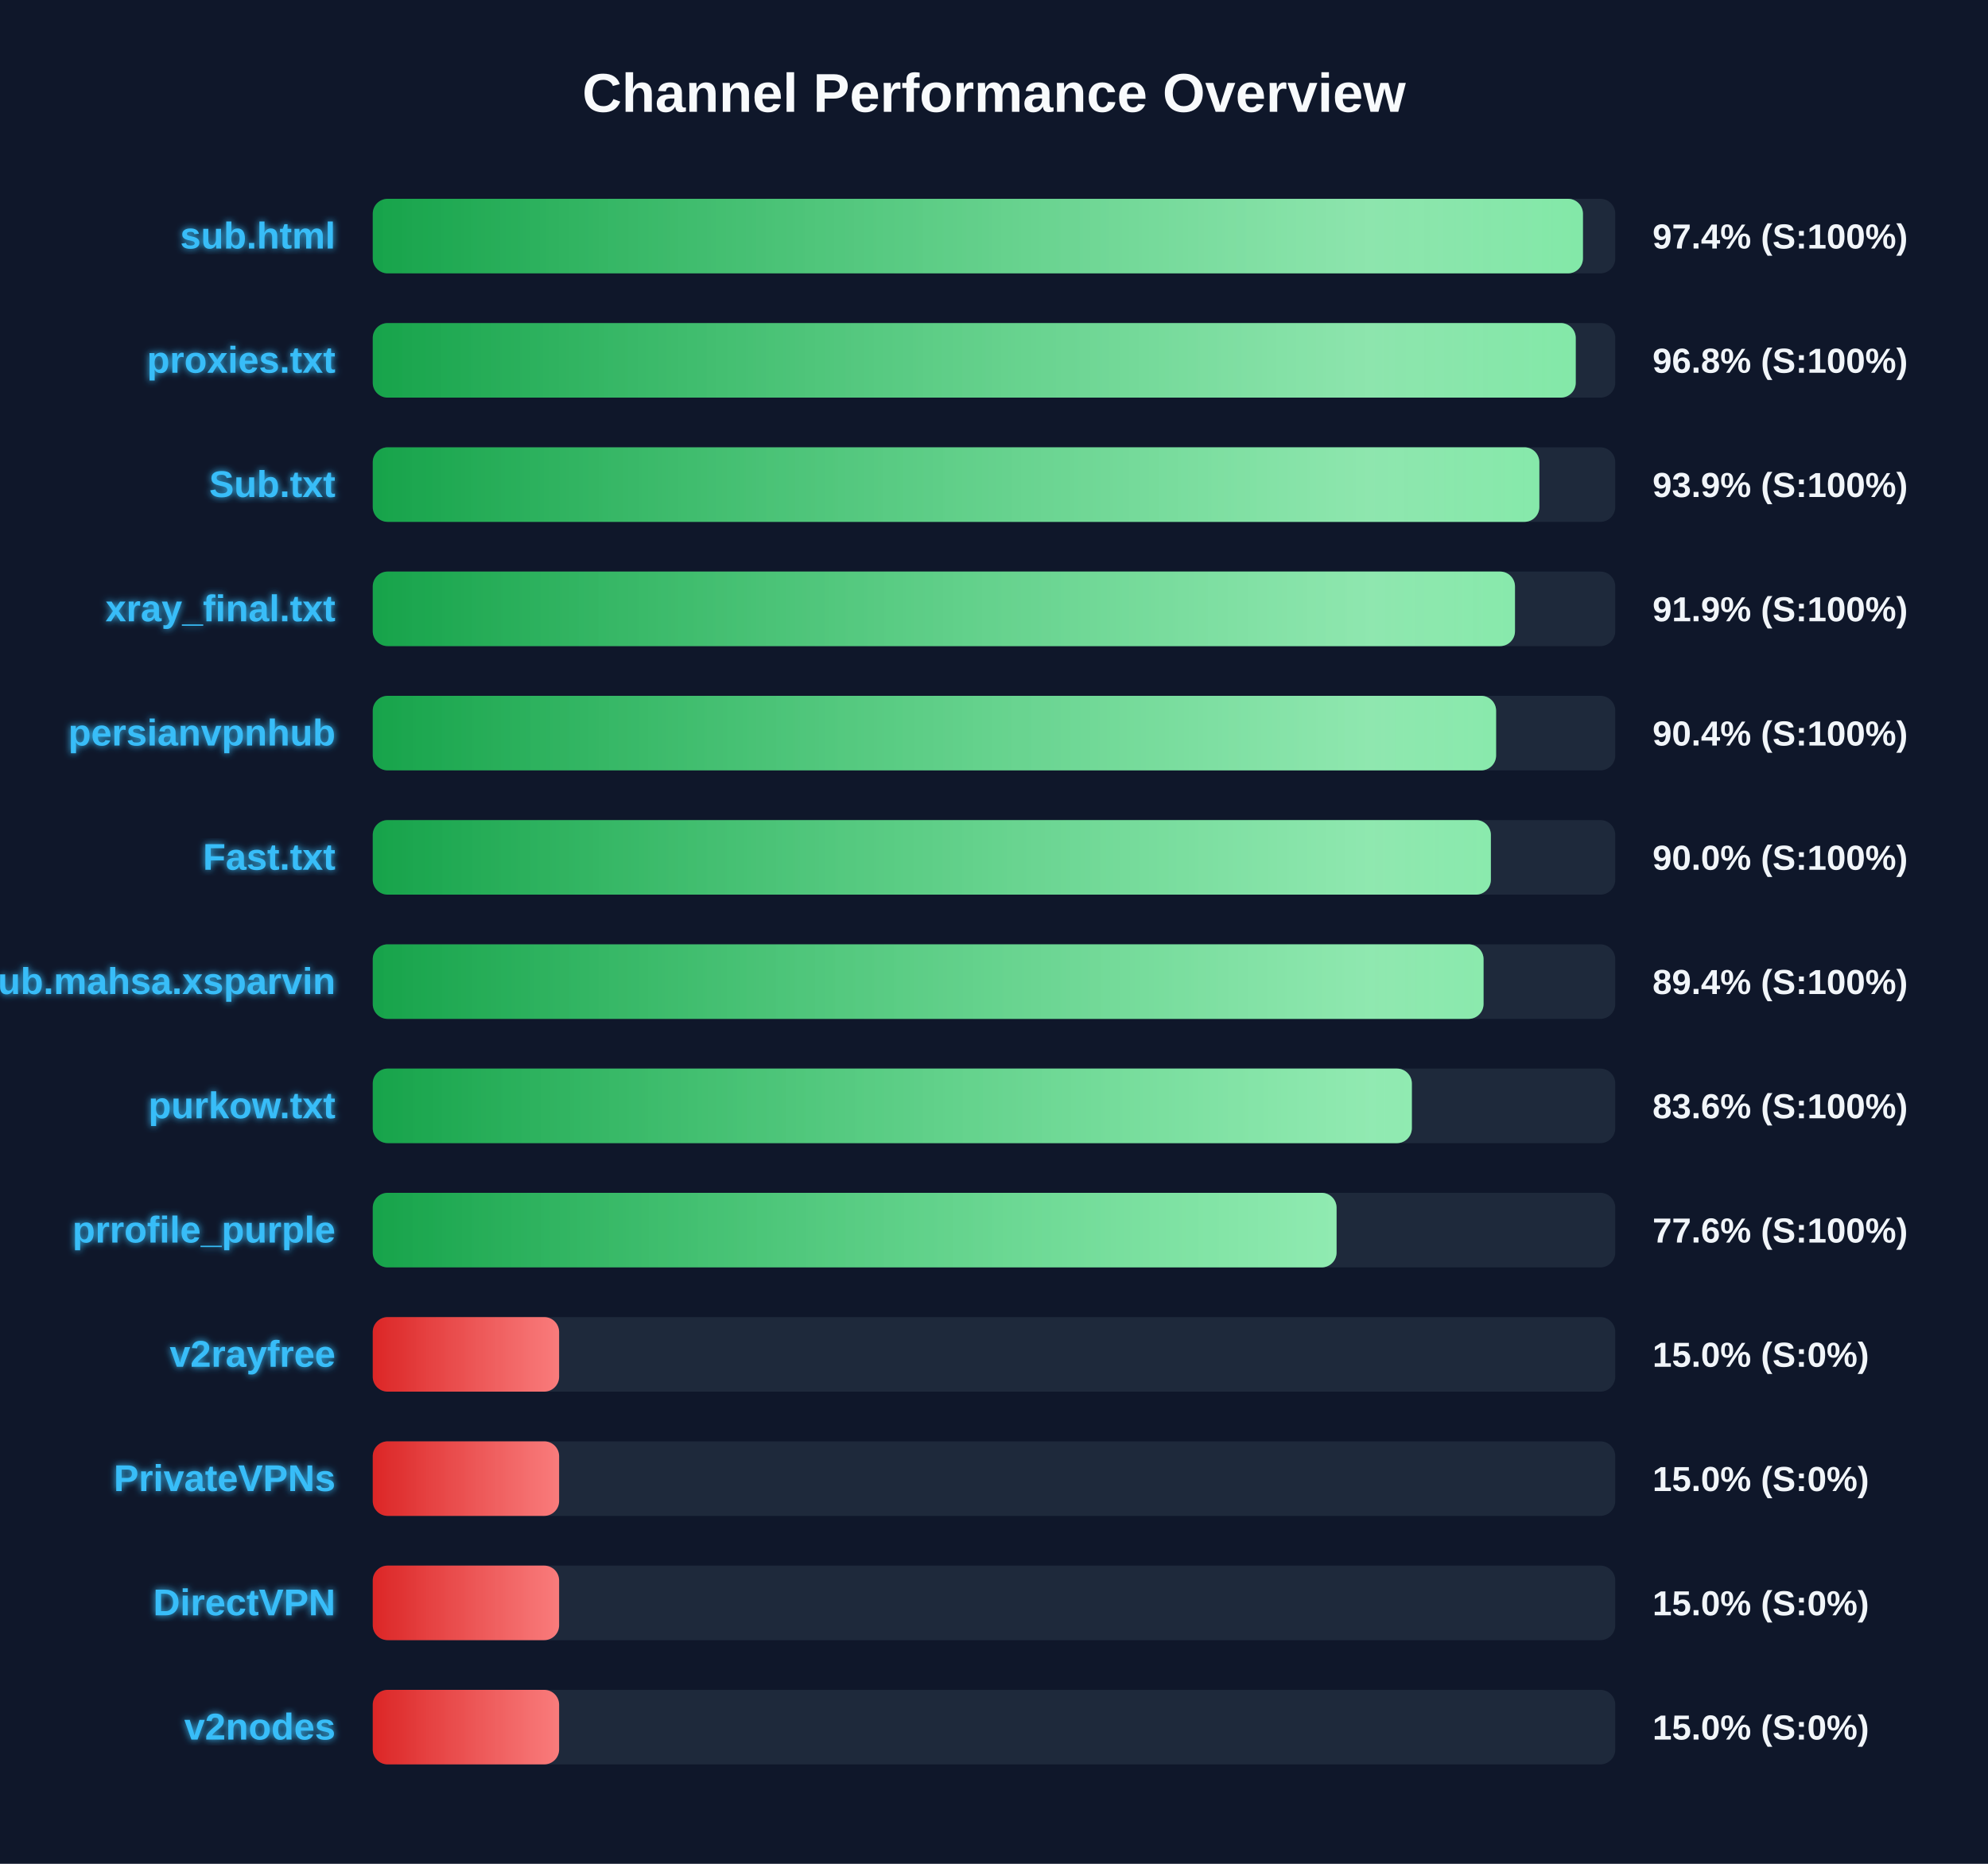
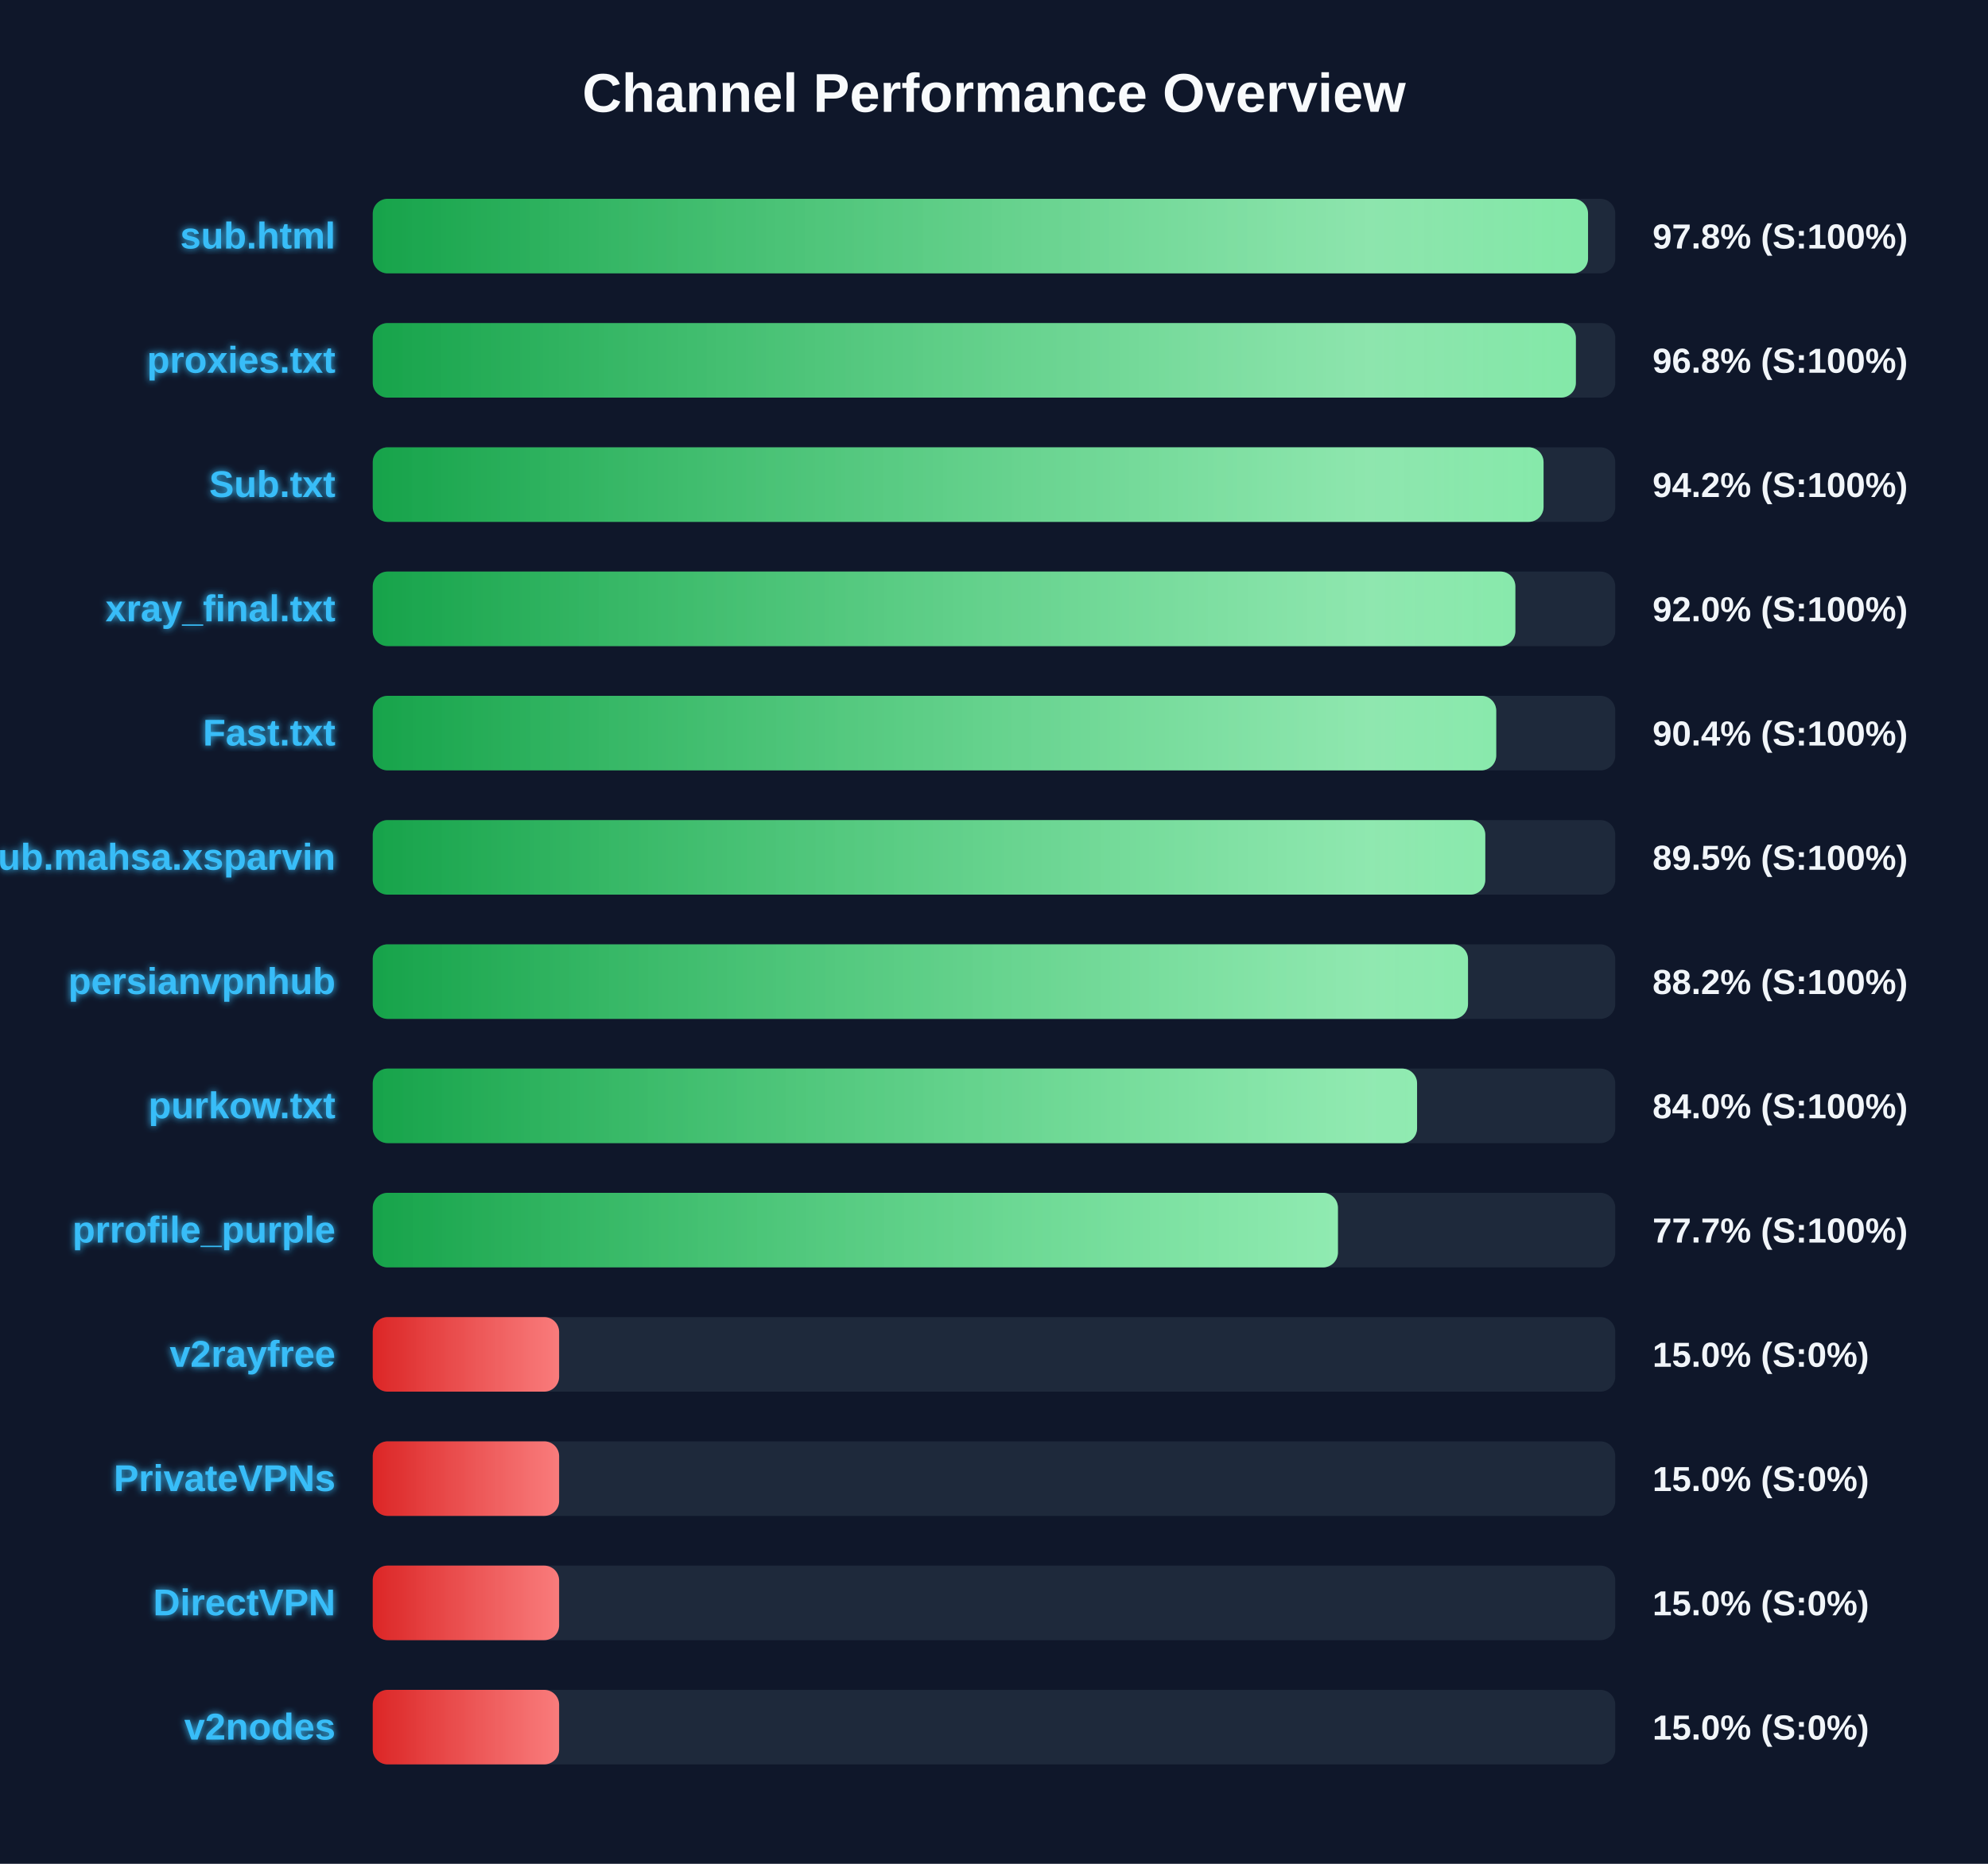
<svg xmlns="http://www.w3.org/2000/svg" width="800" height="750" version="1.1">
  <defs>
    <linearGradient id="grad-green" x1="0%" y1="0%" x2="100%" y2="0%">
      <stop offset="0%" stop-color="#16a34a" />
      <stop offset="100%" stop-color="#4ade80" />
    </linearGradient>
    <linearGradient id="grad-yellow" x1="0%" y1="0%" x2="100%" y2="0%">
      <stop offset="0%" stop-color="#ca8a04" />
      <stop offset="100%" stop-color="#fde047" />
    </linearGradient>
    <linearGradient id="grad-red" x1="0%" y1="0%" x2="100%" y2="0%">
      <stop offset="0%" stop-color="#dc2626" />
      <stop offset="100%" stop-color="#f87171" />
    </linearGradient>
    <linearGradient id="shimmer" x1="0%" y1="0%" x2="100%" y2="0%">
      <stop offset="0%" stop-color="rgba(255,255,255,0)" />
      <stop offset="50%" stop-color="rgba(255,255,255,0.4)" />
      <stop offset="100%" stop-color="rgba(255,255,255,0)" />
    </linearGradient>
    <filter id="glow" x="-20%" y="-20%" width="140%" height="140%">
      <feGaussianBlur stdDeviation="1.5" result="blur" />
      <feComposite in="SourceGraphic" in2="blur" operator="over" />
    </filter>
  </defs>
  <style>
        .bg-rect { fill: #0f172a; }
        .title { font: bold 22px 'Segoe UI', Arial, sans-serif; fill: #f8fafc; }
        .row { font: bold 15px 'Segoe UI', Arial, sans-serif; fill: #38bdf8; filter: url(#glow); }
        .score { font: bold 14px 'Segoe UI', Arial, sans-serif; fill: #f1f5f9; }
        @keyframes shimmer-anim {
            0% { transform: translateX(-100%); }
            100% { transform: translateX(200%); }
        }
        .shimmer-rect {
            animation: shimmer-anim 2.5s infinite linear;
        }
    </style>
  <rect width="100%" height="100%" class="bg-rect" />
  <text x="400" y="45" text-anchor="middle" class="title">Channel Performance Overview</text>
  <rect x="150" y="80" width="500" height="30" fill="#1e293b" rx="6" />
  <clipPath id="clip-0">
-     <rect x="150" y="80" width="487.0" height="30" rx="6" />
+     <rect x="150" y="80" width="489.05" height="30" rx="6" />
  </clipPath>
-   <rect x="150" y="80" width="487.0" height="30" fill="url(#grad-green)" rx="6" />
+   <rect x="150" y="80" width="489.05" height="30" fill="url(#grad-green)" rx="6" />
  <g clip-path="url(#clip-0)">
    <rect x="150" y="80" width="100%" height="30" fill="url(#shimmer)" class="shimmer-rect" />
  </g>
  <text x="135" y="100" text-anchor="end" class="row">sub.html</text>
-   <text x="665" y="100" text-anchor="start" class="score">97.4% (S:100%)</text>
+   <text x="665" y="100" text-anchor="start" class="score">97.8% (S:100%)</text>
  <rect x="150" y="130" width="500" height="30" fill="#1e293b" rx="6" />
  <clipPath id="clip-1">
-     <rect x="150" y="130" width="484.1" height="30" rx="6" />
+     <rect x="150" y="130" width="484.15" height="30" rx="6" />
  </clipPath>
-   <rect x="150" y="130" width="484.1" height="30" fill="url(#grad-green)" rx="6" />
+   <rect x="150" y="130" width="484.15" height="30" fill="url(#grad-green)" rx="6" />
  <g clip-path="url(#clip-1)">
    <rect x="150" y="130" width="100%" height="30" fill="url(#shimmer)" class="shimmer-rect" />
  </g>
  <text x="135" y="150" text-anchor="end" class="row">proxies.txt</text>
  <text x="665" y="150" text-anchor="start" class="score">96.8% (S:100%)</text>
  <rect x="150" y="180" width="500" height="30" fill="#1e293b" rx="6" />
  <clipPath id="clip-2">
-     <rect x="150" y="180" width="469.45" height="30" rx="6" />
+     <rect x="150" y="180" width="471.15" height="30" rx="6" />
  </clipPath>
-   <rect x="150" y="180" width="469.45" height="30" fill="url(#grad-green)" rx="6" />
+   <rect x="150" y="180" width="471.15" height="30" fill="url(#grad-green)" rx="6" />
  <g clip-path="url(#clip-2)">
    <rect x="150" y="180" width="100%" height="30" fill="url(#shimmer)" class="shimmer-rect" />
  </g>
  <text x="135" y="200" text-anchor="end" class="row">Sub.txt</text>
-   <text x="665" y="200" text-anchor="start" class="score">93.9% (S:100%)</text>
+   <text x="665" y="200" text-anchor="start" class="score">94.2% (S:100%)</text>
  <rect x="150" y="230" width="500" height="30" fill="#1e293b" rx="6" />
  <clipPath id="clip-3">
-     <rect x="150" y="230" width="459.65" height="30" rx="6" />
+     <rect x="150" y="230" width="459.8" height="30" rx="6" />
  </clipPath>
-   <rect x="150" y="230" width="459.65" height="30" fill="url(#grad-green)" rx="6" />
+   <rect x="150" y="230" width="459.8" height="30" fill="url(#grad-green)" rx="6" />
  <g clip-path="url(#clip-3)">
    <rect x="150" y="230" width="100%" height="30" fill="url(#shimmer)" class="shimmer-rect" />
  </g>
  <text x="135" y="250" text-anchor="end" class="row">xray_final.txt</text>
-   <text x="665" y="250" text-anchor="start" class="score">91.9% (S:100%)</text>
+   <text x="665" y="250" text-anchor="start" class="score">92.0% (S:100%)</text>
  <rect x="150" y="280" width="500" height="30" fill="#1e293b" rx="6" />
  <clipPath id="clip-4">
-     <rect x="150" y="280" width="452.05" height="30" rx="6" />
+     <rect x="150" y="280" width="452.1" height="30" rx="6" />
  </clipPath>
-   <rect x="150" y="280" width="452.05" height="30" fill="url(#grad-green)" rx="6" />
+   <rect x="150" y="280" width="452.1" height="30" fill="url(#grad-green)" rx="6" />
  <g clip-path="url(#clip-4)">
    <rect x="150" y="280" width="100%" height="30" fill="url(#shimmer)" class="shimmer-rect" />
  </g>
-   <text x="135" y="300" text-anchor="end" class="row">persianvpnhub</text>
+   <text x="135" y="300" text-anchor="end" class="row">Fast.txt</text>
  <text x="665" y="300" text-anchor="start" class="score">90.4% (S:100%)</text>
  <rect x="150" y="330" width="500" height="30" fill="#1e293b" rx="6" />
  <clipPath id="clip-5">
-     <rect x="150" y="330" width="449.95" height="30" rx="6" />
+     <rect x="150" y="330" width="447.7" height="30" rx="6" />
  </clipPath>
-   <rect x="150" y="330" width="449.95" height="30" fill="url(#grad-green)" rx="6" />
+   <rect x="150" y="330" width="447.7" height="30" fill="url(#grad-green)" rx="6" />
  <g clip-path="url(#clip-5)">
    <rect x="150" y="330" width="100%" height="30" fill="url(#shimmer)" class="shimmer-rect" />
  </g>
-   <text x="135" y="350" text-anchor="end" class="row">Fast.txt</text>
-   <text x="665" y="350" text-anchor="start" class="score">90.0% (S:100%)</text>
+   <text x="135" y="350" text-anchor="end" class="row">Sub.mahsa.xsparvin</text>
+   <text x="665" y="350" text-anchor="start" class="score">89.5% (S:100%)</text>
  <rect x="150" y="380" width="500" height="30" fill="#1e293b" rx="6" />
  <clipPath id="clip-6">
-     <rect x="150" y="380" width="447.0" height="30" rx="6" />
+     <rect x="150" y="380" width="440.75" height="30" rx="6" />
  </clipPath>
-   <rect x="150" y="380" width="447.0" height="30" fill="url(#grad-green)" rx="6" />
+   <rect x="150" y="380" width="440.75" height="30" fill="url(#grad-green)" rx="6" />
  <g clip-path="url(#clip-6)">
    <rect x="150" y="380" width="100%" height="30" fill="url(#shimmer)" class="shimmer-rect" />
  </g>
-   <text x="135" y="400" text-anchor="end" class="row">Sub.mahsa.xsparvin</text>
-   <text x="665" y="400" text-anchor="start" class="score">89.4% (S:100%)</text>
+   <text x="135" y="400" text-anchor="end" class="row">persianvpnhub</text>
+   <text x="665" y="400" text-anchor="start" class="score">88.2% (S:100%)</text>
  <rect x="150" y="430" width="500" height="30" fill="#1e293b" rx="6" />
  <clipPath id="clip-7">
-     <rect x="150" y="430" width="418.15" height="30" rx="6" />
+     <rect x="150" y="430" width="420.25" height="30" rx="6" />
  </clipPath>
-   <rect x="150" y="430" width="418.15" height="30" fill="url(#grad-green)" rx="6" />
+   <rect x="150" y="430" width="420.25" height="30" fill="url(#grad-green)" rx="6" />
  <g clip-path="url(#clip-7)">
    <rect x="150" y="430" width="100%" height="30" fill="url(#shimmer)" class="shimmer-rect" />
  </g>
  <text x="135" y="450" text-anchor="end" class="row">purkow.txt</text>
-   <text x="665" y="450" text-anchor="start" class="score">83.6% (S:100%)</text>
+   <text x="665" y="450" text-anchor="start" class="score">84.0% (S:100%)</text>
  <rect x="150" y="480" width="500" height="30" fill="#1e293b" rx="6" />
  <clipPath id="clip-8">
-     <rect x="150" y="480" width="387.85" height="30" rx="6" />
+     <rect x="150" y="480" width="388.4" height="30" rx="6" />
  </clipPath>
-   <rect x="150" y="480" width="387.85" height="30" fill="url(#grad-green)" rx="6" />
+   <rect x="150" y="480" width="388.4" height="30" fill="url(#grad-green)" rx="6" />
  <g clip-path="url(#clip-8)">
    <rect x="150" y="480" width="100%" height="30" fill="url(#shimmer)" class="shimmer-rect" />
  </g>
  <text x="135" y="500" text-anchor="end" class="row">prrofile_purple</text>
-   <text x="665" y="500" text-anchor="start" class="score">77.6% (S:100%)</text>
+   <text x="665" y="500" text-anchor="start" class="score">77.7% (S:100%)</text>
  <rect x="150" y="530" width="500" height="30" fill="#1e293b" rx="6" />
  <clipPath id="clip-9">
    <rect x="150" y="530" width="75.0" height="30" rx="6" />
  </clipPath>
  <rect x="150" y="530" width="75.0" height="30" fill="url(#grad-red)" rx="6" />
  <g clip-path="url(#clip-9)">
    <rect x="150" y="530" width="100%" height="30" fill="url(#shimmer)" class="shimmer-rect" />
  </g>
  <text x="135" y="550" text-anchor="end" class="row">v2rayfree</text>
  <text x="665" y="550" text-anchor="start" class="score">15.0% (S:0%)</text>
  <rect x="150" y="580" width="500" height="30" fill="#1e293b" rx="6" />
  <clipPath id="clip-10">
    <rect x="150" y="580" width="75.0" height="30" rx="6" />
  </clipPath>
  <rect x="150" y="580" width="75.0" height="30" fill="url(#grad-red)" rx="6" />
  <g clip-path="url(#clip-10)">
    <rect x="150" y="580" width="100%" height="30" fill="url(#shimmer)" class="shimmer-rect" />
  </g>
  <text x="135" y="600" text-anchor="end" class="row">PrivateVPNs</text>
  <text x="665" y="600" text-anchor="start" class="score">15.0% (S:0%)</text>
  <rect x="150" y="630" width="500" height="30" fill="#1e293b" rx="6" />
  <clipPath id="clip-11">
    <rect x="150" y="630" width="75.0" height="30" rx="6" />
  </clipPath>
  <rect x="150" y="630" width="75.0" height="30" fill="url(#grad-red)" rx="6" />
  <g clip-path="url(#clip-11)">
    <rect x="150" y="630" width="100%" height="30" fill="url(#shimmer)" class="shimmer-rect" />
  </g>
  <text x="135" y="650" text-anchor="end" class="row">DirectVPN</text>
  <text x="665" y="650" text-anchor="start" class="score">15.0% (S:0%)</text>
  <rect x="150" y="680" width="500" height="30" fill="#1e293b" rx="6" />
  <clipPath id="clip-12">
    <rect x="150" y="680" width="75.0" height="30" rx="6" />
  </clipPath>
  <rect x="150" y="680" width="75.0" height="30" fill="url(#grad-red)" rx="6" />
  <g clip-path="url(#clip-12)">
    <rect x="150" y="680" width="100%" height="30" fill="url(#shimmer)" class="shimmer-rect" />
  </g>
  <text x="135" y="700" text-anchor="end" class="row">v2nodes</text>
  <text x="665" y="700" text-anchor="start" class="score">15.0% (S:0%)</text>
</svg>
